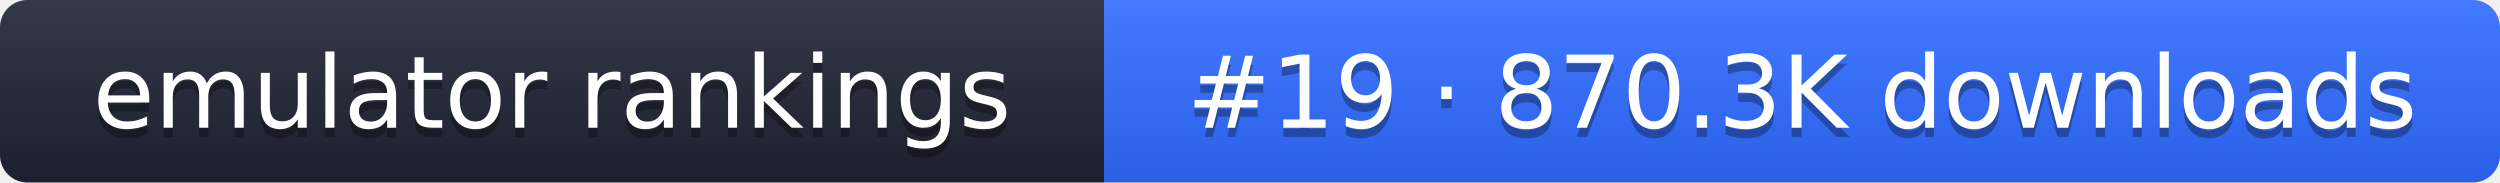
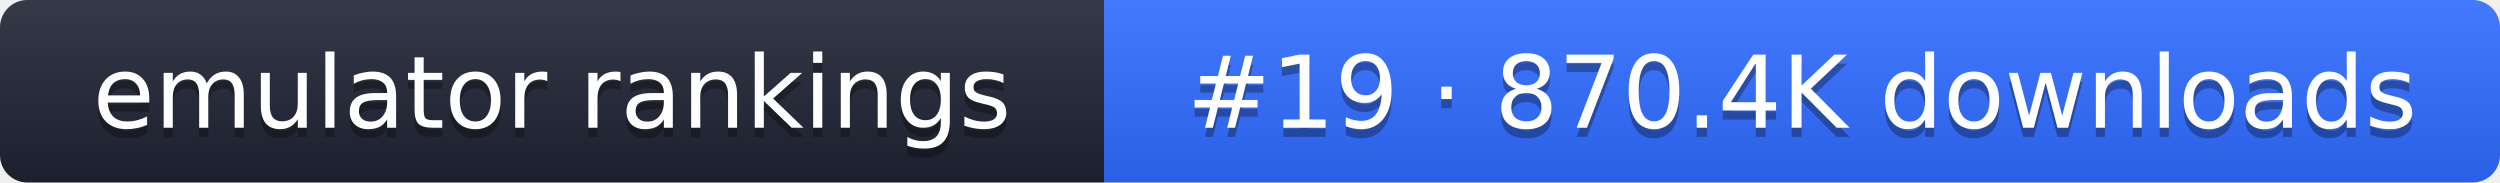
- <svg xmlns="http://www.w3.org/2000/svg" width="274" height="20" role="img" aria-label="emulator rankings: #19 · 870.3K downloads">
+ <svg xmlns="http://www.w3.org/2000/svg" width="274" height="20" role="img" aria-label="emulator rankings: #19 · 870.4K downloads">
  <linearGradient id="g" x2="0" y2="100%">
    <stop offset="0" stop-color="#fff" stop-opacity=".1" />
    <stop offset="1" stop-opacity=".1" />
  </linearGradient>
  <clipPath id="r">
    <rect width="274" height="20" rx="3" fill="#fff" />
  </clipPath>
  <g clip-path="url(#r)">
    <rect width="121" height="20" fill="#1f2433" />
    <rect x="121" width="153" height="20" fill="#2f6bff" />
    <rect width="274" height="20" fill="url(#g)" />
  </g>
  <g fill="#fff" text-anchor="middle" font-family="Verdana,DejaVu Sans,sans-serif" font-size="11">
    <text x="60.5" y="15" fill="#010101" fill-opacity=".3">emulator rankings</text>
    <text x="60.5" y="14">emulator rankings</text>
-     <text x="197.5" y="15" fill="#010101" fill-opacity=".3">#19 · 870.3K downloads</text>
-     <text x="197.5" y="14">#19 · 870.3K downloads</text>
+     <text x="197.5" y="15" fill="#010101" fill-opacity=".3">#19 · 870.4K downloads</text>
+     <text x="197.5" y="14">#19 · 870.4K downloads</text>
  </g>
</svg>
